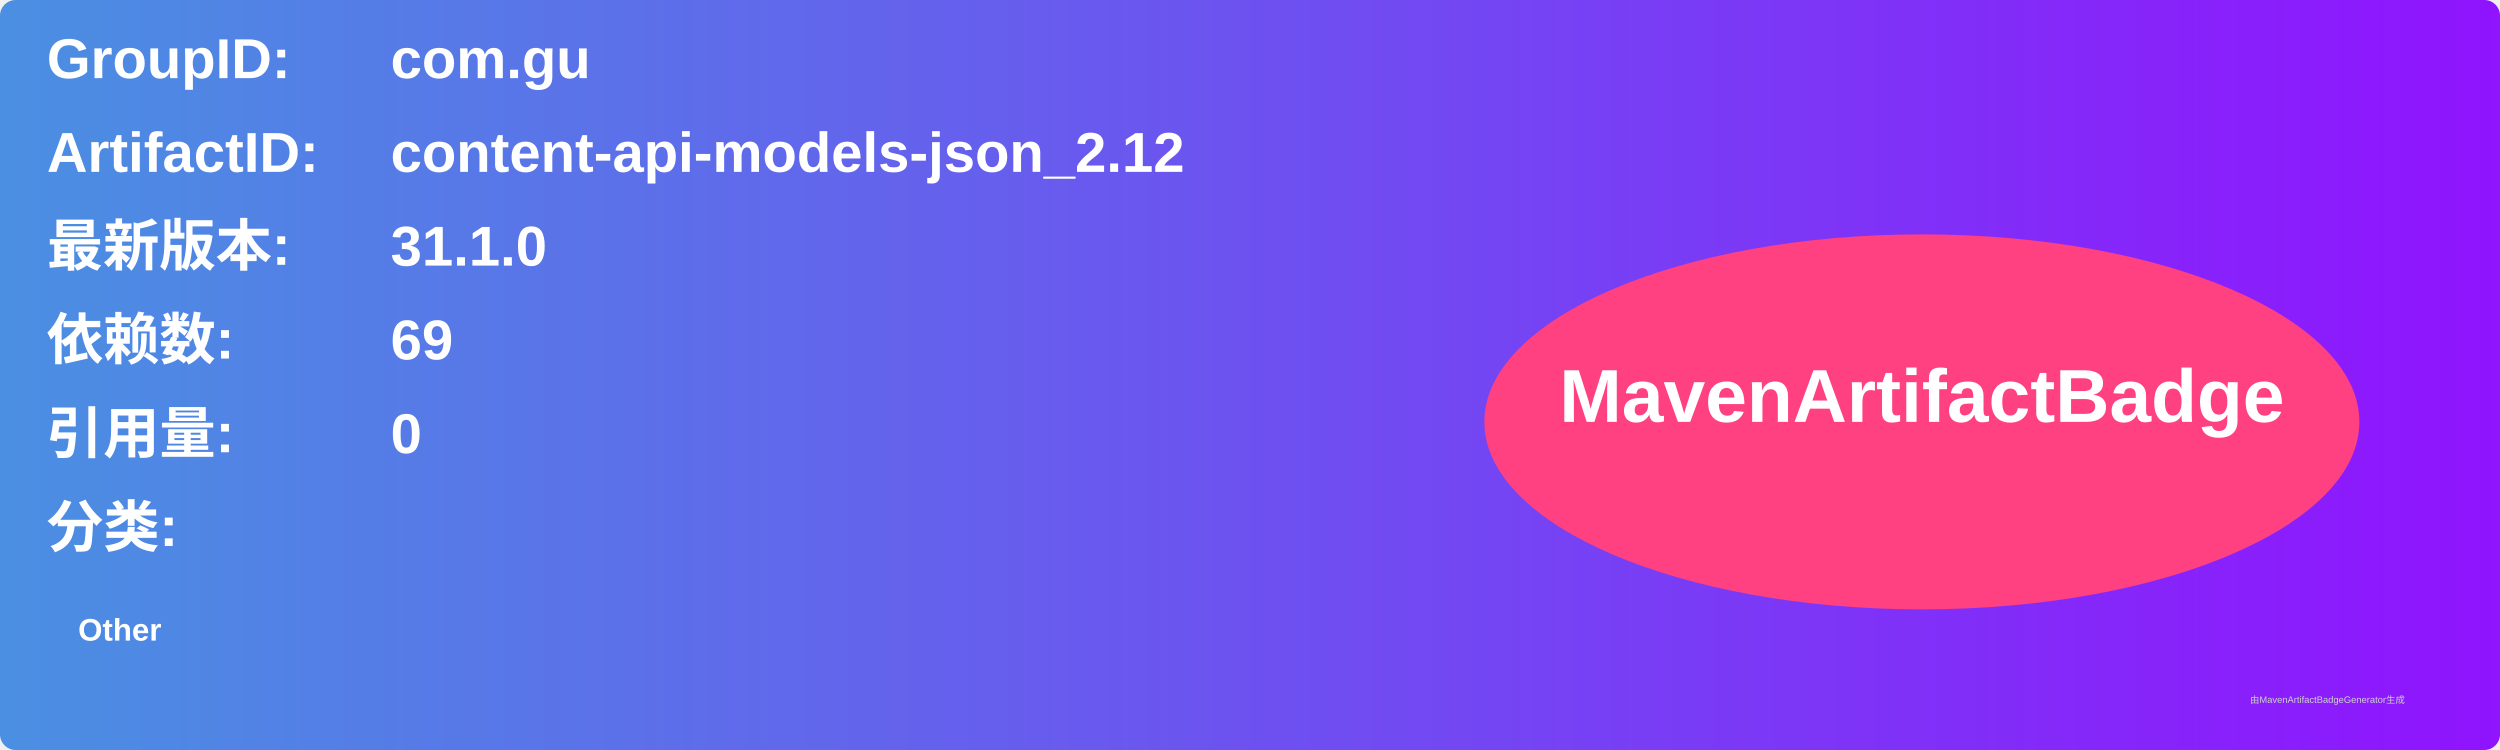
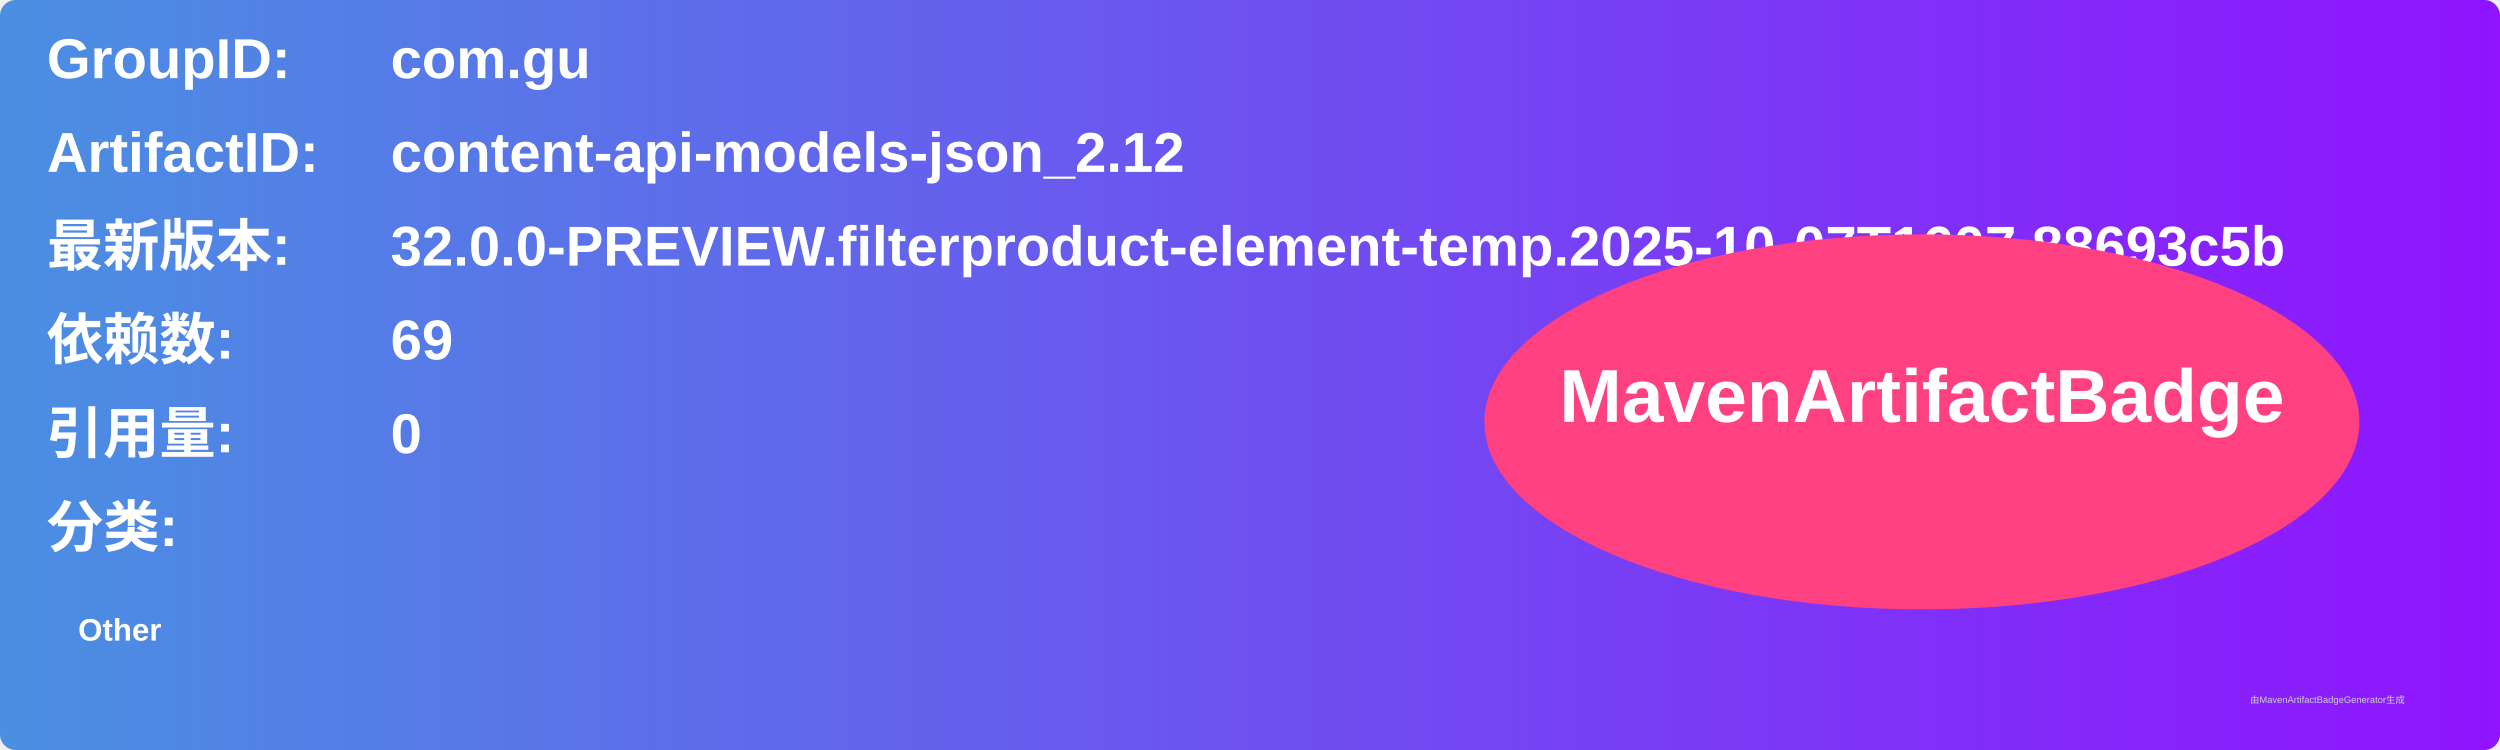
<svg xmlns="http://www.w3.org/2000/svg" width="800" height="240" viewBox="0 0 800 240">
  <linearGradient id="grad" x1="0%" y1="0%" x2="100%" y2="0%">
    <stop offset="0%" stop-color="#4a90e2" />
    <stop offset="100%" stop-color="#9013fe" />
  </linearGradient>
  <rect width="100%" height="100%" rx="5" ry="5" fill="url(#grad)" />
  <g transform="translate(15, 15)">
    <text x="0" y="10" font-family="Arial" font-size="18" fill="white" font-weight="bold" width="260">GroupID:</text>
    <text x="110" y="10" font-family="Arial" font-size="18" fill="white" font-weight="bold" width="460">com.gu</text>
    <text x="0" y="40" font-family="Arial" font-size="18" fill="white" font-weight="bold" width="260">ArtifactID:</text>
    <text x="110" y="40" font-family="Arial" font-size="18" fill="white" font-weight="bold" width="460">content-api-models-json_2.12</text>
    <text x="0" y="70" font-family="Arial" font-size="18" fill="white" font-weight="bold">最新版本:</text>
    <text x="110" y="70" font-family="Arial" font-size="18" fill="white" font-weight="bold">
-       <tspan font-weight="bold">31.1.0</tspan>
+       <tspan font-weight="bold">32.0.0-PREVIEW.filterproduct-element-temp.2025-10-07T1607.88693c5b</tspan>
    </text>
    <text x="0" y="100" font-family="Arial" font-size="18" fill="white" font-weight="bold">依赖数: </text>
    <text x="110" y="100" font-family="Arial" font-size="18" fill="white">
      <tspan font-weight="bold">69</tspan>
    </text>
    <text x="0" y="130" font-family="Arial" font-size="18" fill="white" font-weight="bold">引用量: </text>
    <text x="110" y="130" font-family="Arial" font-size="18" fill="white">
      <tspan font-weight="bold">0</tspan>
    </text>
    <text x="0" y="160" font-family="Arial" font-size="18" fill="white" font-weight="bold">分类:</text>
    <text x="10" y="190" font-family="Arial" font-size="10" fill="white">
      <tspan font-weight="bold">Other</tspan>
    </text>
    <ellipse cx="600" cy="120" rx="140" ry="60" fill="#ff4081" />
    <text x="600" y="120" text-anchor="middle" font-family="Arial" font-size="24" fill="white" font-weight="bold">MavenArtifactBadge</text>
  </g>
  <text x="720" y="225" font-family="Arial" font-size="3" fill="#d0d0d0">由MavenArtifactBadgeGenerator生成</text>
</svg>
